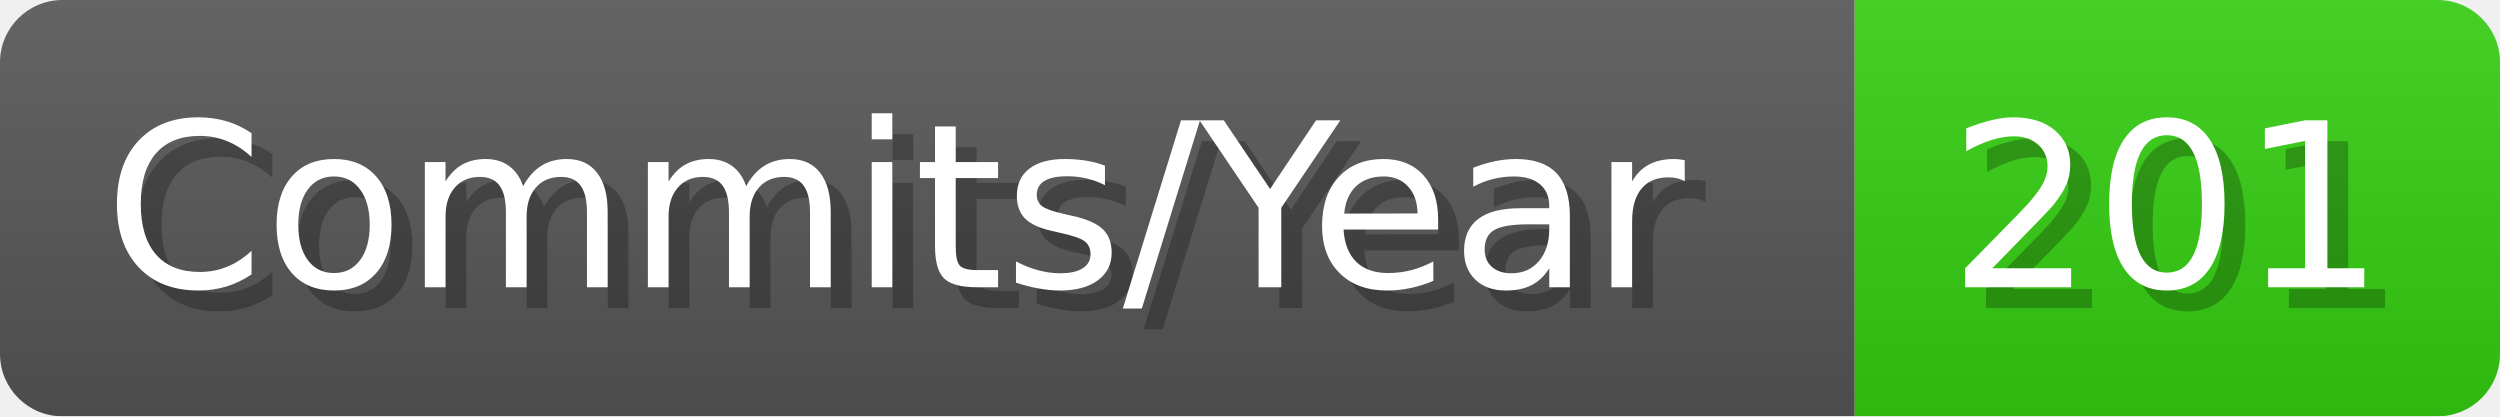
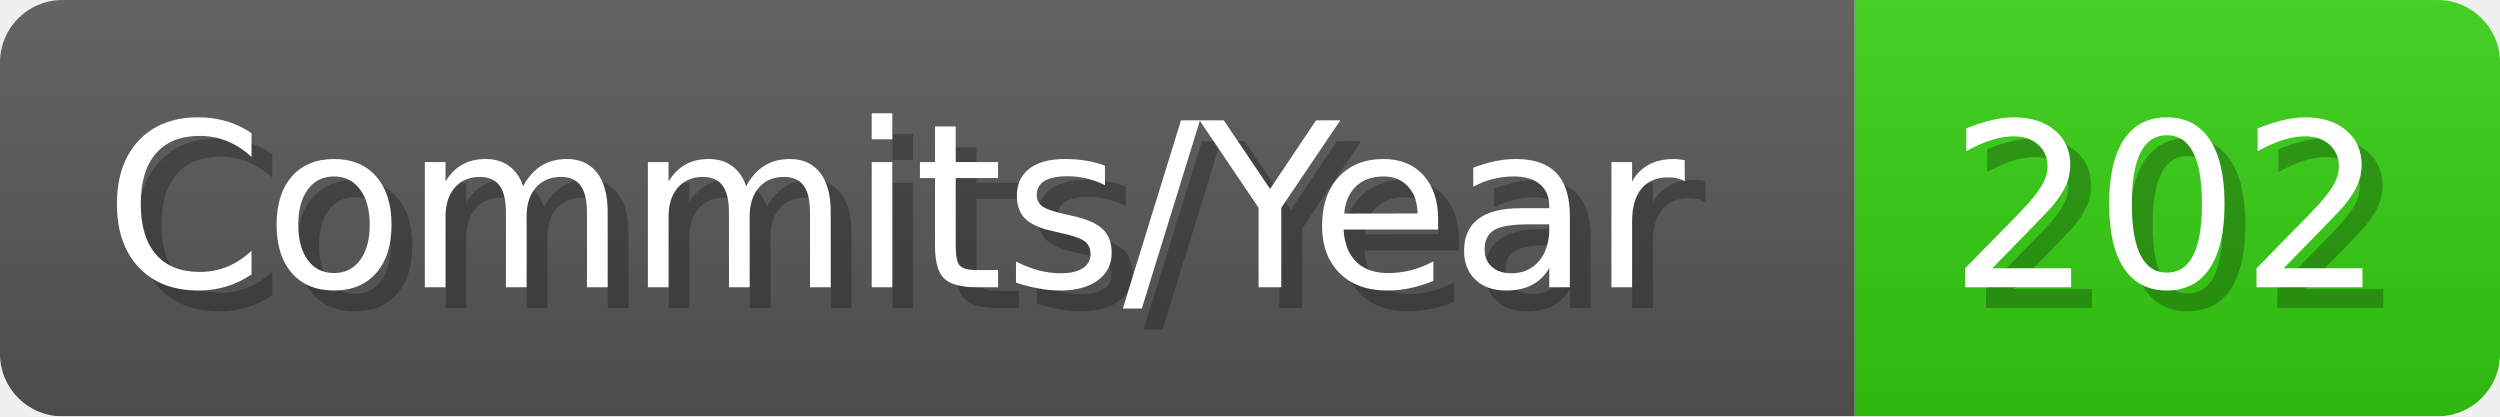
- <svg xmlns="http://www.w3.org/2000/svg" width="120.1" height="20" viewBox="0 0 1201 200" role="img" aria-label="Commits/Year: 201">
+ <svg xmlns="http://www.w3.org/2000/svg" width="120.1" height="20" viewBox="0 0 1201 200" role="img" aria-label="Commits/Year: 202">
  <linearGradient id="aUPdi" x2="0" y2="100%">
    <stop offset="0" stop-opacity=".1" stop-color="#EEE" />
    <stop offset="1" stop-opacity=".1" />
  </linearGradient>
  <mask id="WfAiQ">
    <rect width="1201" height="200" rx="30" fill="#FFF" />
  </mask>
  <g mask="url(#WfAiQ)">
    <rect width="891" height="200" fill="#555" />
    <rect width="310" height="200" fill="#3C1" x="891" />
    <rect width="1201" height="200" fill="url(#aUPdi)" />
  </g>
  <g aria-hidden="true" fill="#fff" text-anchor="start" font-family="Verdana,DejaVu Sans,sans-serif" font-size="110">
    <text x="60" y="148" textLength="791" fill="#000" opacity="0.25">Commits/Year</text>
    <text x="50" y="138" textLength="791">Commits/Year</text>
-     <text x="946" y="148" textLength="210" fill="#000" opacity="0.25">201</text>
-     <text x="936" y="138" textLength="210">201</text>
+     <text x="946" y="148" textLength="210" fill="#000" opacity="0.25">202</text>
+     <text x="936" y="138" textLength="210">202</text>
  </g>
</svg>
